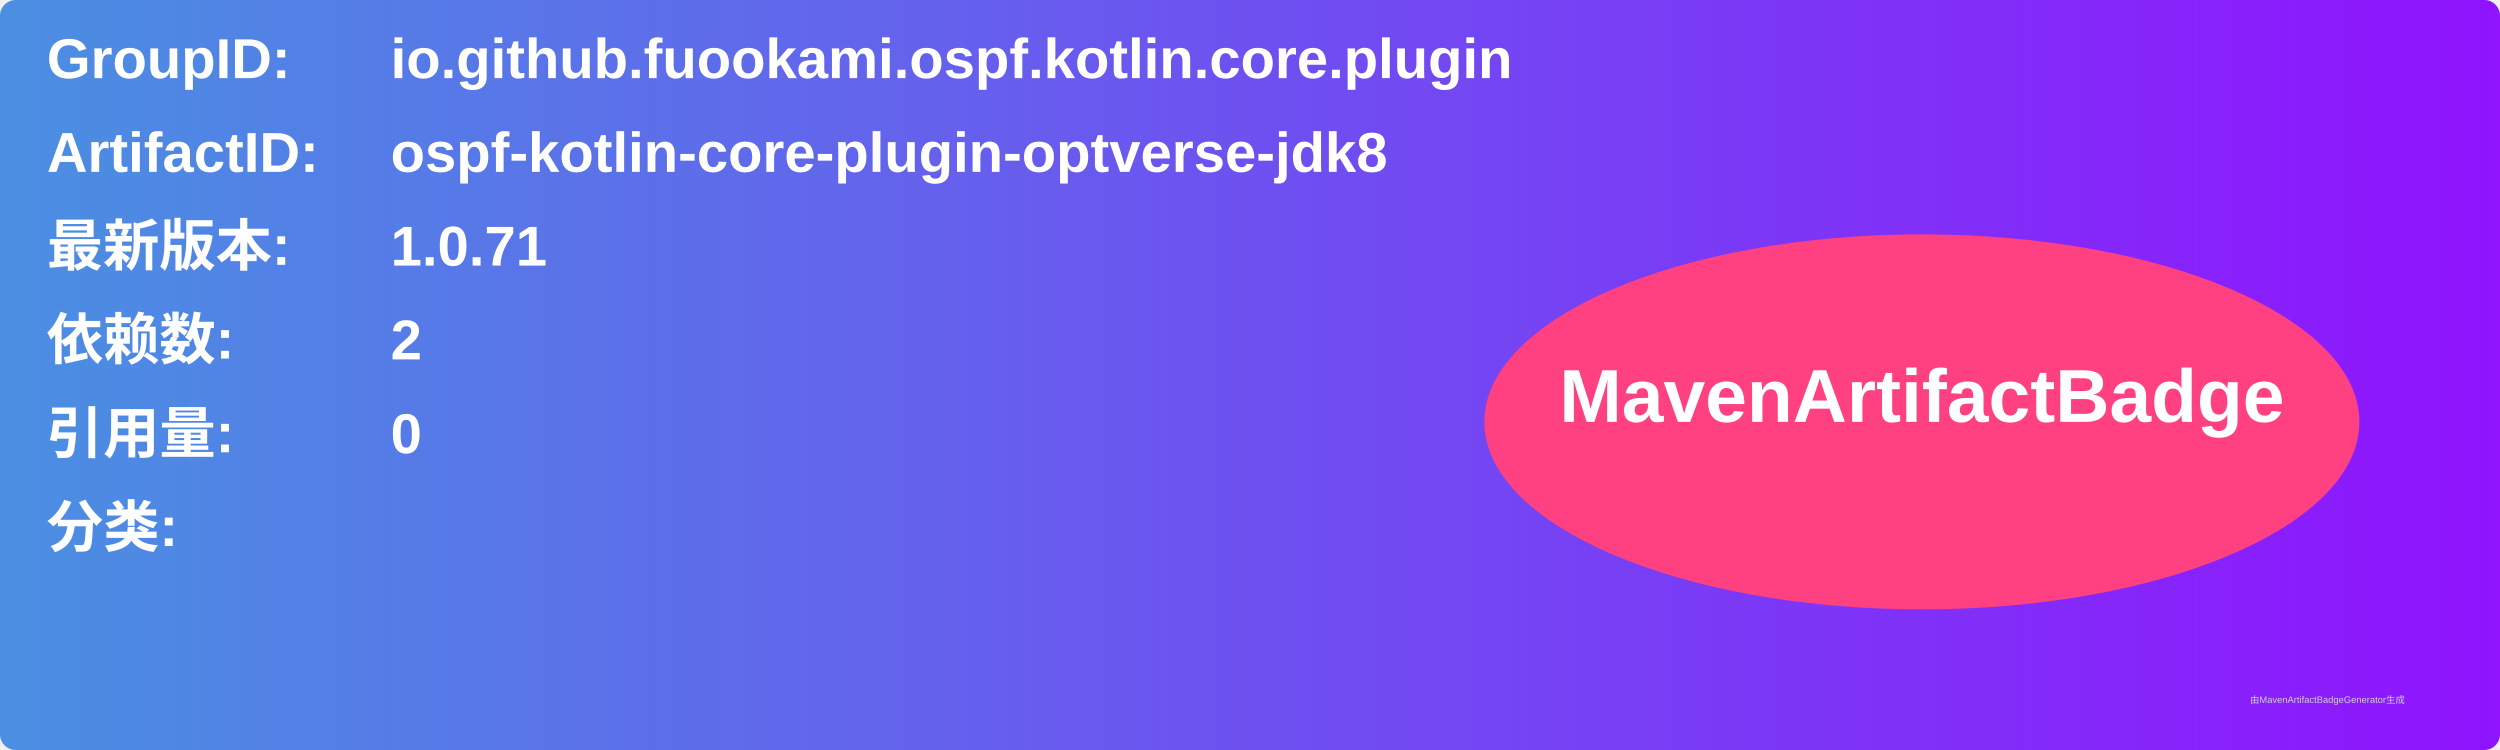
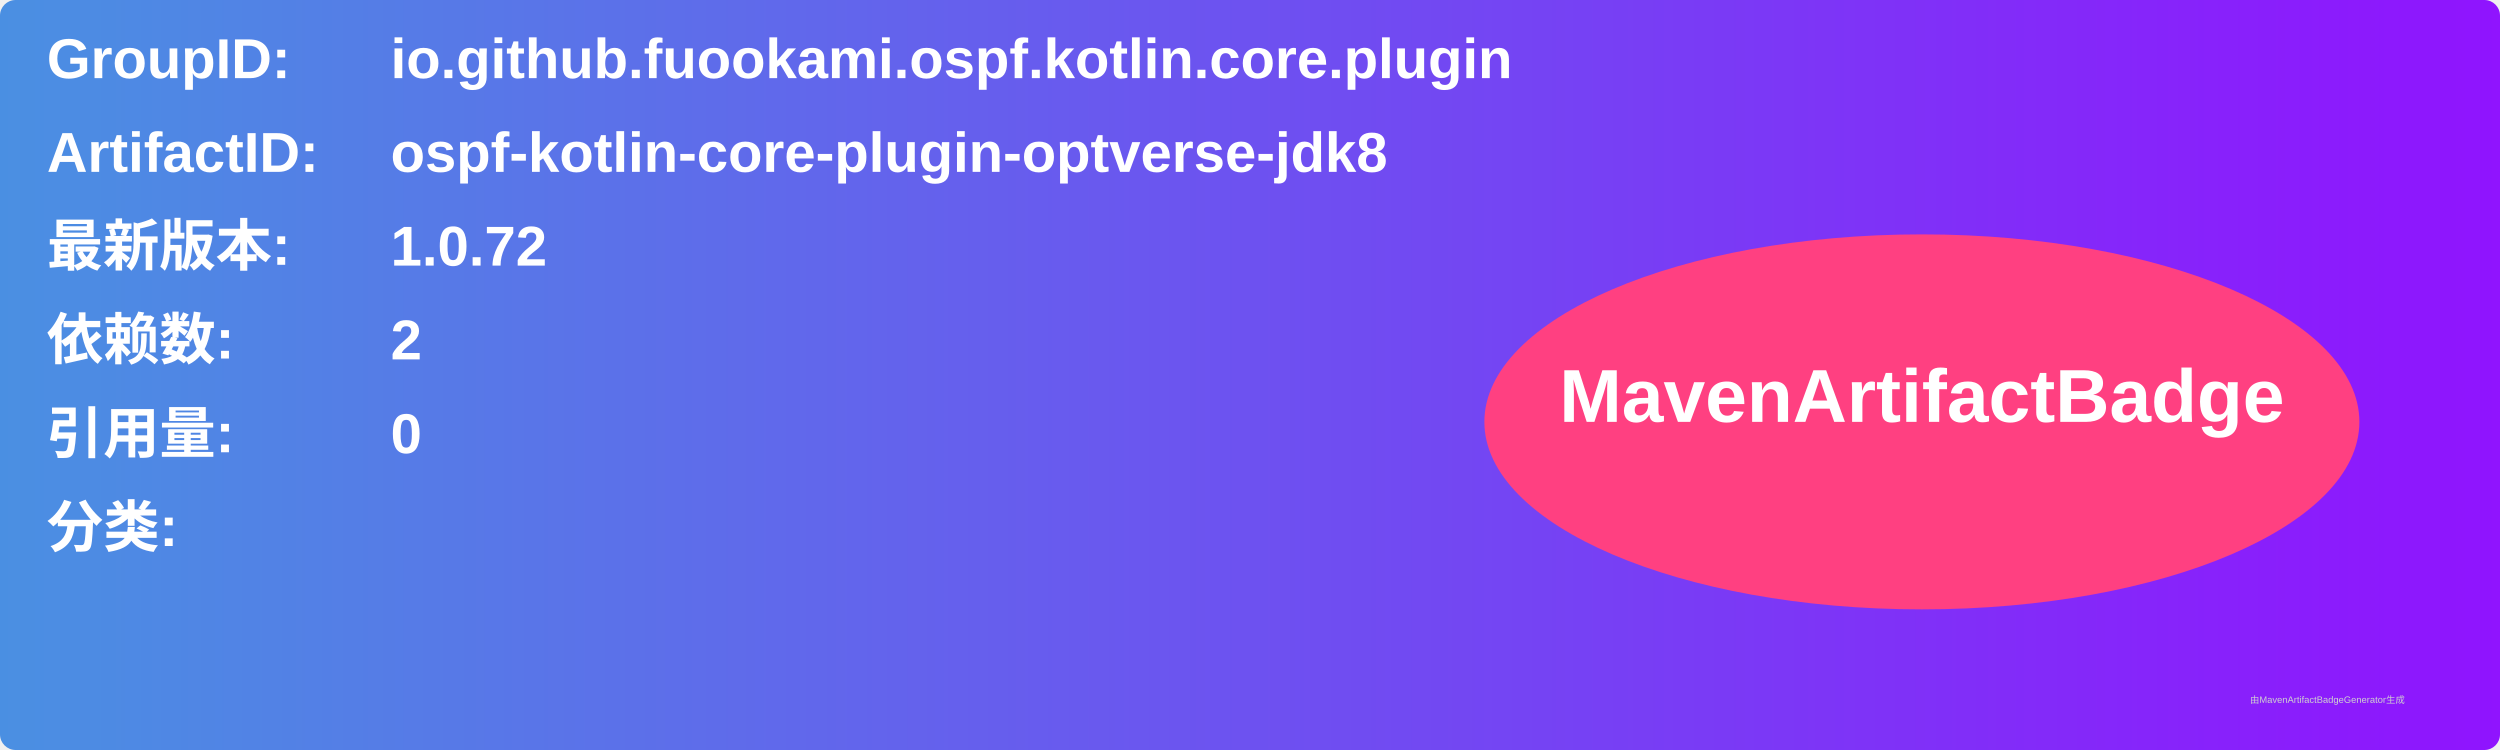
<svg xmlns="http://www.w3.org/2000/svg" width="800" height="240" viewBox="0 0 800 240">
  <linearGradient id="grad" x1="0%" y1="0%" x2="100%" y2="0%">
    <stop offset="0%" stop-color="#4a90e2" />
    <stop offset="100%" stop-color="#9013fe" />
  </linearGradient>
  <rect width="100%" height="100%" rx="5" ry="5" fill="url(#grad)" />
  <g transform="translate(15, 15)">
    <text x="0" y="10" font-family="Arial" font-size="18" fill="white" font-weight="bold" width="260">GroupID:</text>
    <text x="110" y="10" font-family="Arial" font-size="18" fill="white" font-weight="bold" width="460">io.github.fuookami.ospf.kotlin.core.plugin</text>
    <text x="0" y="40" font-family="Arial" font-size="18" fill="white" font-weight="bold" width="260">ArtifactID:</text>
    <text x="110" y="40" font-family="Arial" font-size="18" fill="white" font-weight="bold" width="460">ospf-kotlin-core-plugin-optverse-jdk8</text>
    <text x="0" y="70" font-family="Arial" font-size="18" fill="white" font-weight="bold">最新版本:</text>
    <text x="110" y="70" font-family="Arial" font-size="18" fill="white" font-weight="bold">
-       <tspan font-weight="bold">1.0.71</tspan>
+       <tspan font-weight="bold">1.0.72</tspan>
    </text>
    <text x="0" y="100" font-family="Arial" font-size="18" fill="white" font-weight="bold">依赖数: </text>
    <text x="110" y="100" font-family="Arial" font-size="18" fill="white">
      <tspan font-weight="bold">2</tspan>
    </text>
    <text x="0" y="130" font-family="Arial" font-size="18" fill="white" font-weight="bold">引用量: </text>
    <text x="110" y="130" font-family="Arial" font-size="18" fill="white">
      <tspan font-weight="bold">0</tspan>
    </text>
    <text x="0" y="160" font-family="Arial" font-size="18" fill="white" font-weight="bold">分类:</text>
    <text x="10" y="190" font-family="Arial" font-size="10" fill="white">
      <tspan font-weight="bold" />
    </text>
    <ellipse cx="600" cy="120" rx="140" ry="60" fill="#ff4081" />
    <text x="600" y="120" text-anchor="middle" font-family="Arial" font-size="24" fill="white" font-weight="bold">MavenArtifactBadge</text>
  </g>
  <text x="720" y="225" font-family="Arial" font-size="3" fill="#d0d0d0">由MavenArtifactBadgeGenerator生成</text>
</svg>
